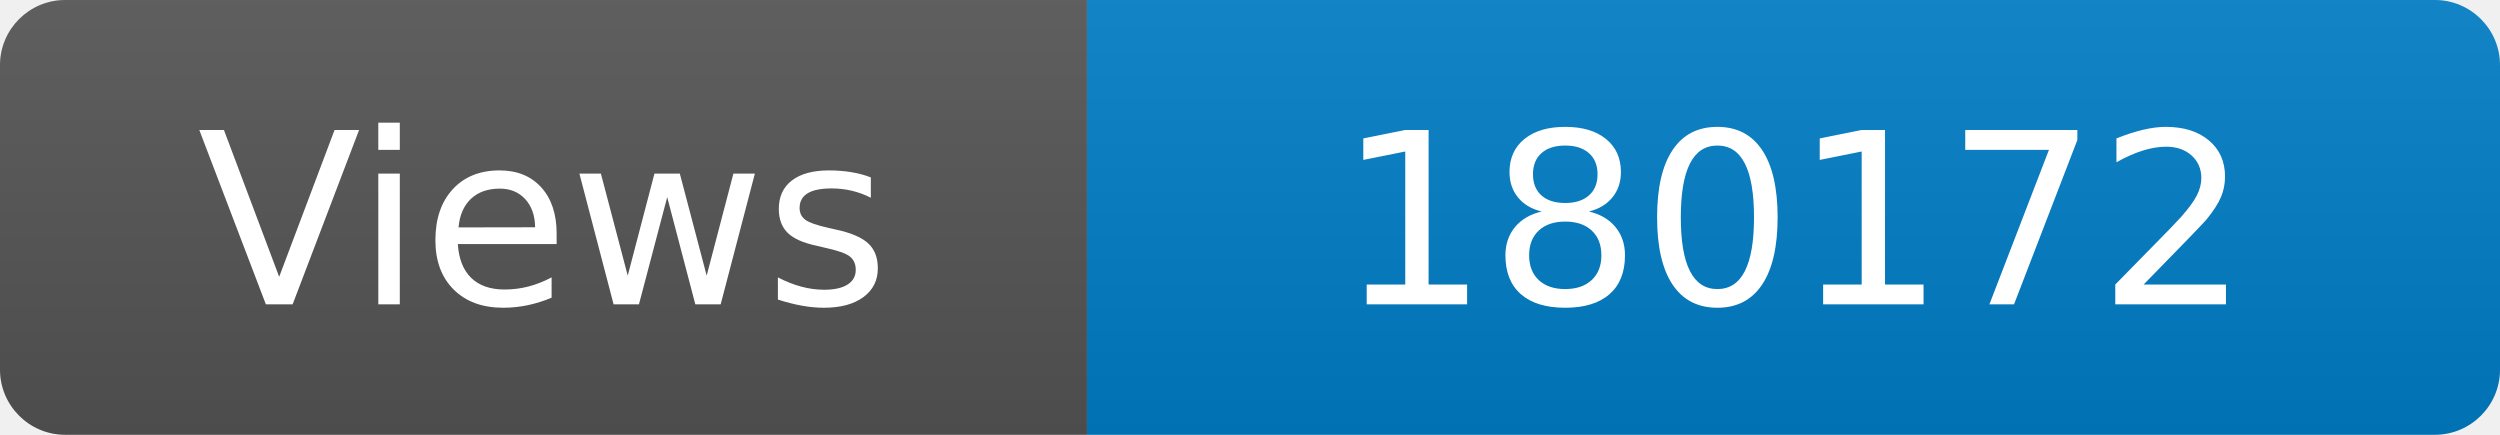
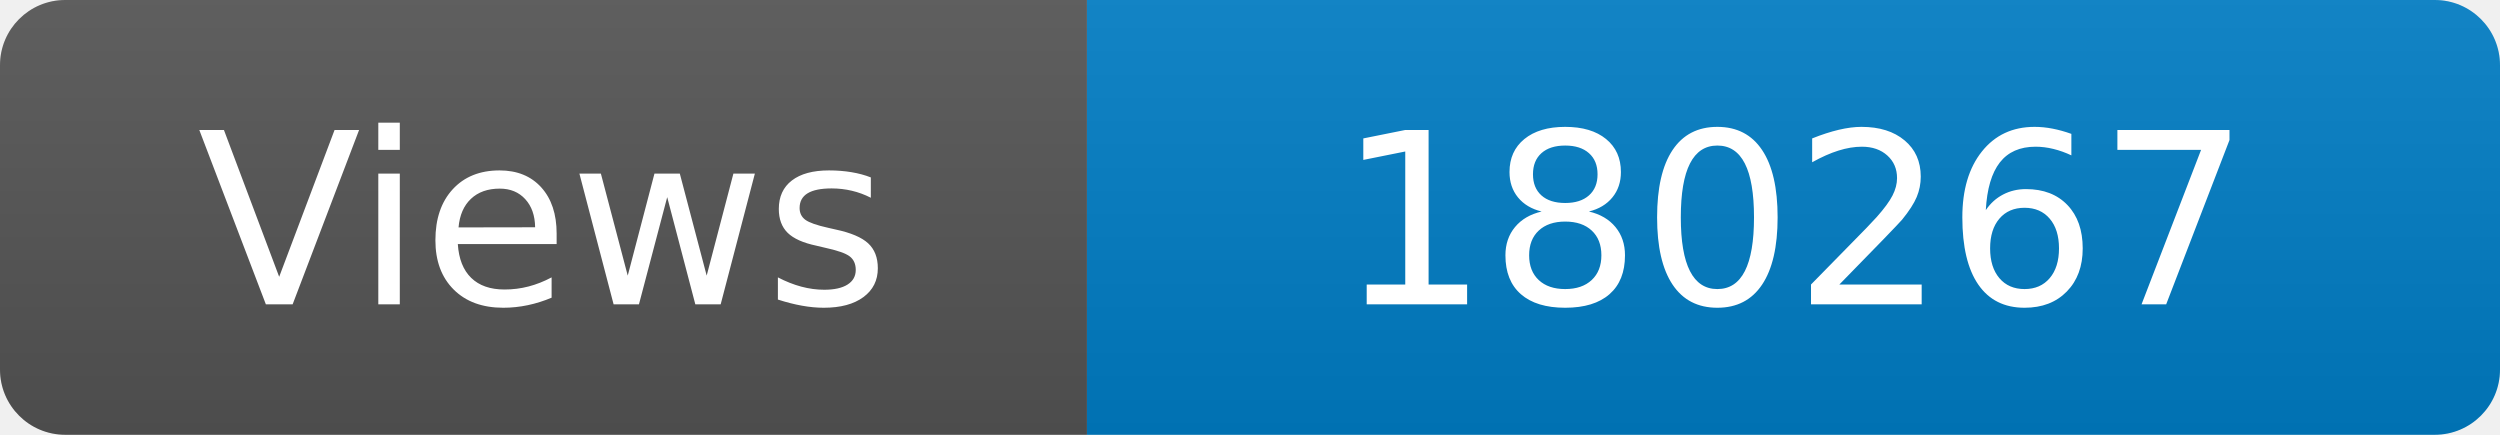
<svg xmlns="http://www.w3.org/2000/svg" width="115" height="20" role="img" aria-label="Maintained?: yes">
  <linearGradient id="s" x2="0" y2="100%">
    <stop offset="0" stop-color="#bbb" stop-opacity=".1" />
    <stop offset="1" stop-opacity=".1" />
  </linearGradient>
  <clipPath id="r">
    <rect width="115" height="20" rx="3" fill="#fff" />
  </clipPath>
  <g clip-path="url(#r)">
    <rect width="50" height="20" fill="#555" />
    <rect x="50" width="160" height="20" fill="#007ec6" />
    <rect width="115" height="20" fill="url(#s)" />
  </g>
  <g fill="#fff" text-anchor="middle" font-family="Verdana,Geneva,DejaVu Sans,sans-serif" font-size="110">
    <text x="250" y="140" transform="scale(.1)" fill="#fff">Views</text>
-     <text x="825" y="140" transform="scale(.1)" fill="#fff">180172</text>
+     <text x="825" y="140" transform="scale(.1)" fill="#fff">180267</text>
  </g>
</svg>
